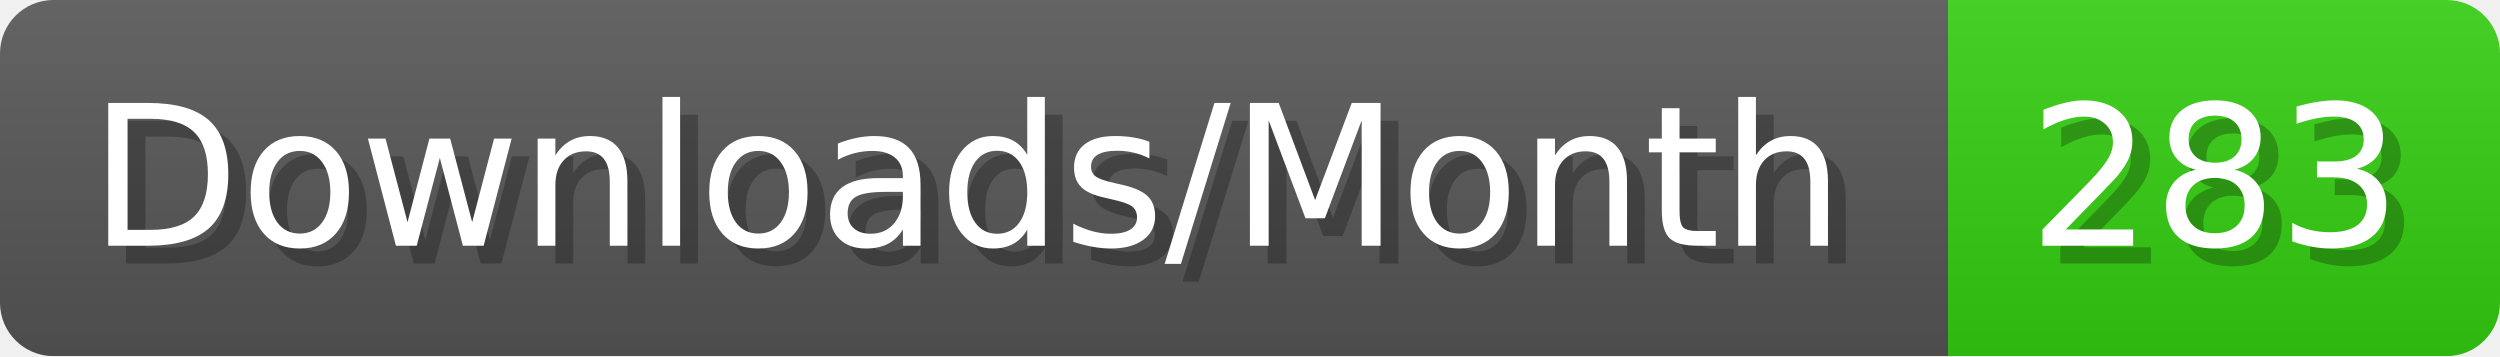
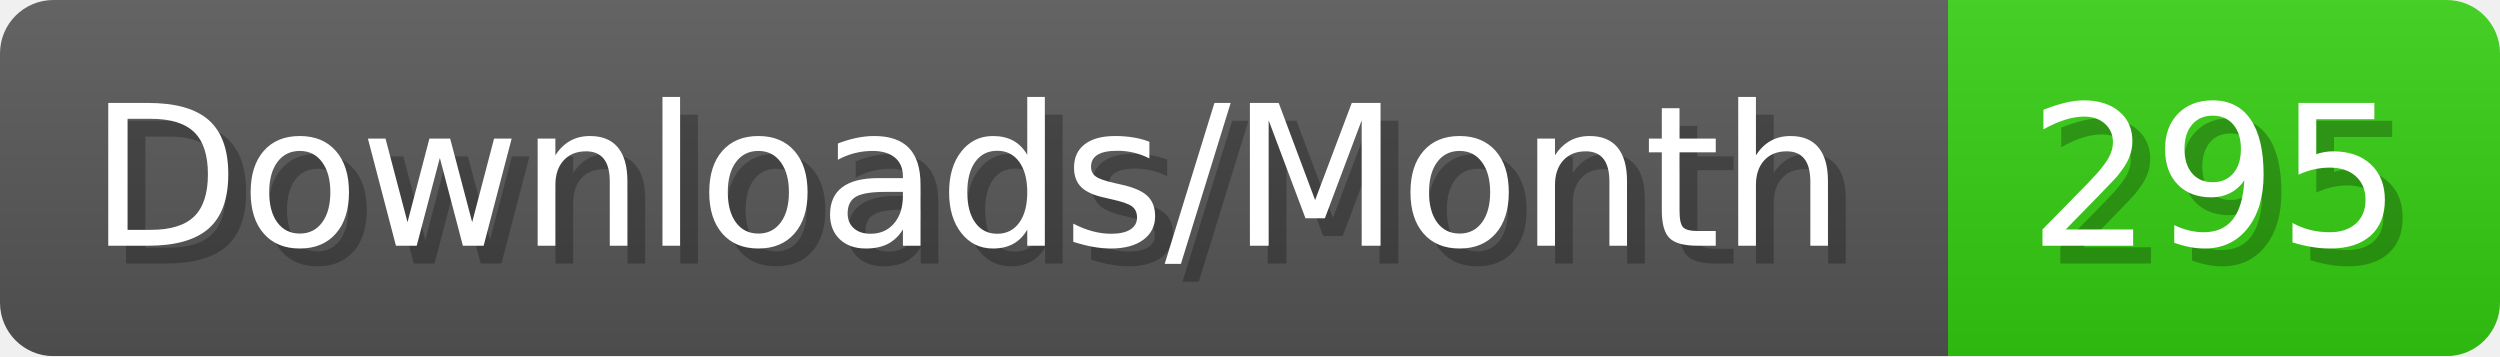
- <svg xmlns="http://www.w3.org/2000/svg" width="140.4" height="20" viewBox="0 0 1404 200" role="img" aria-label="Downloads/Month: 283">
+ <svg xmlns="http://www.w3.org/2000/svg" width="140.4" height="20" viewBox="0 0 1404 200" role="img" aria-label="Downloads/Month: 295">
  <linearGradient id="YlXUI" x2="0" y2="100%">
    <stop offset="0" stop-opacity=".1" stop-color="#EEE" />
    <stop offset="1" stop-opacity=".1" />
  </linearGradient>
  <mask id="JHhop">
    <rect width="1404" height="200" rx="30" fill="#FFF" />
  </mask>
  <g mask="url(#JHhop)">
    <rect width="1094" height="200" fill="#555" />
    <rect width="310" height="200" fill="#3C1" x="1094" />
    <rect width="1404" height="200" fill="url(#YlXUI)" />
  </g>
  <g aria-hidden="true" fill="#fff" text-anchor="start" font-family="Verdana,DejaVu Sans,sans-serif" font-size="110">
    <text x="60" y="148" textLength="994" fill="#000" opacity="0.25">Downloads/Month</text>
    <text x="50" y="138" textLength="994">Downloads/Month</text>
-     <text x="1149" y="148" textLength="210" fill="#000" opacity="0.25">283</text>
-     <text x="1139" y="138" textLength="210">283</text>
+     <text x="1149" y="148" textLength="210" fill="#000" opacity="0.25">295</text>
+     <text x="1139" y="138" textLength="210">295</text>
  </g>
</svg>
